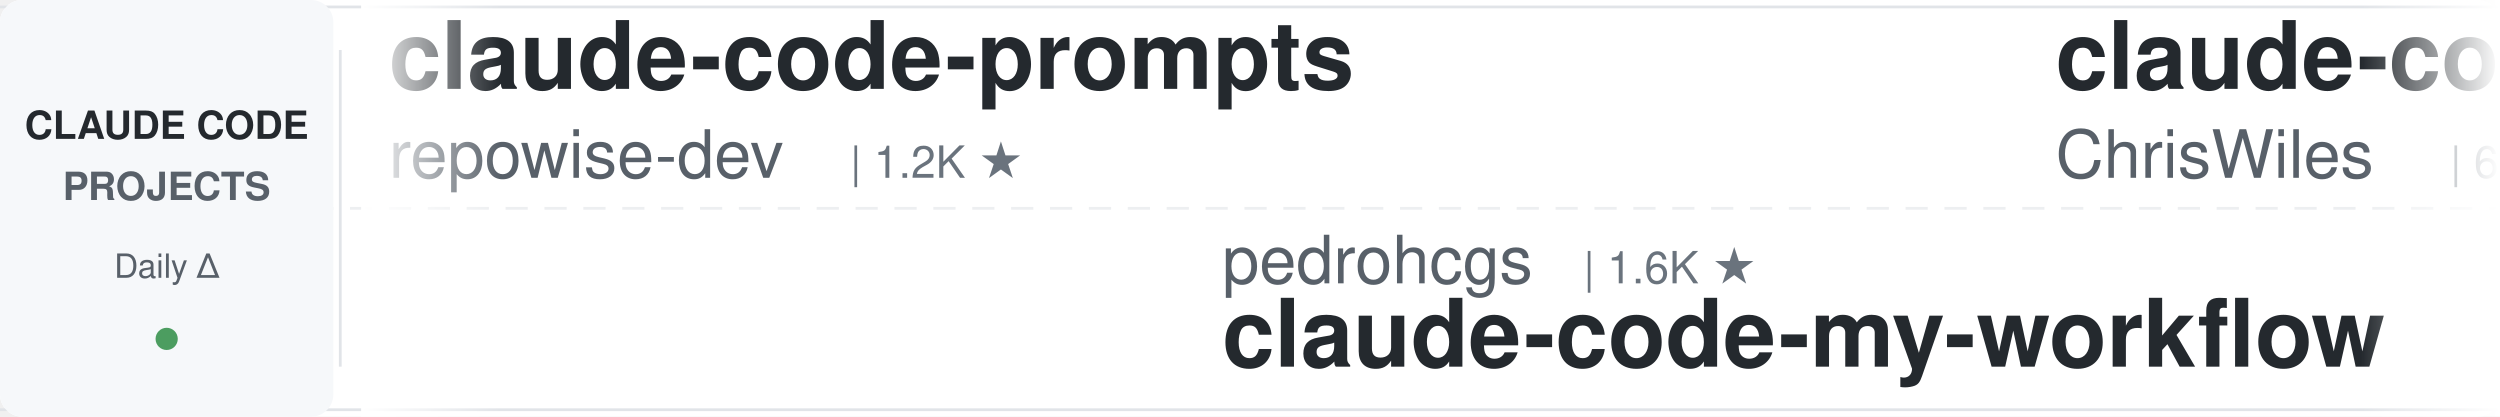
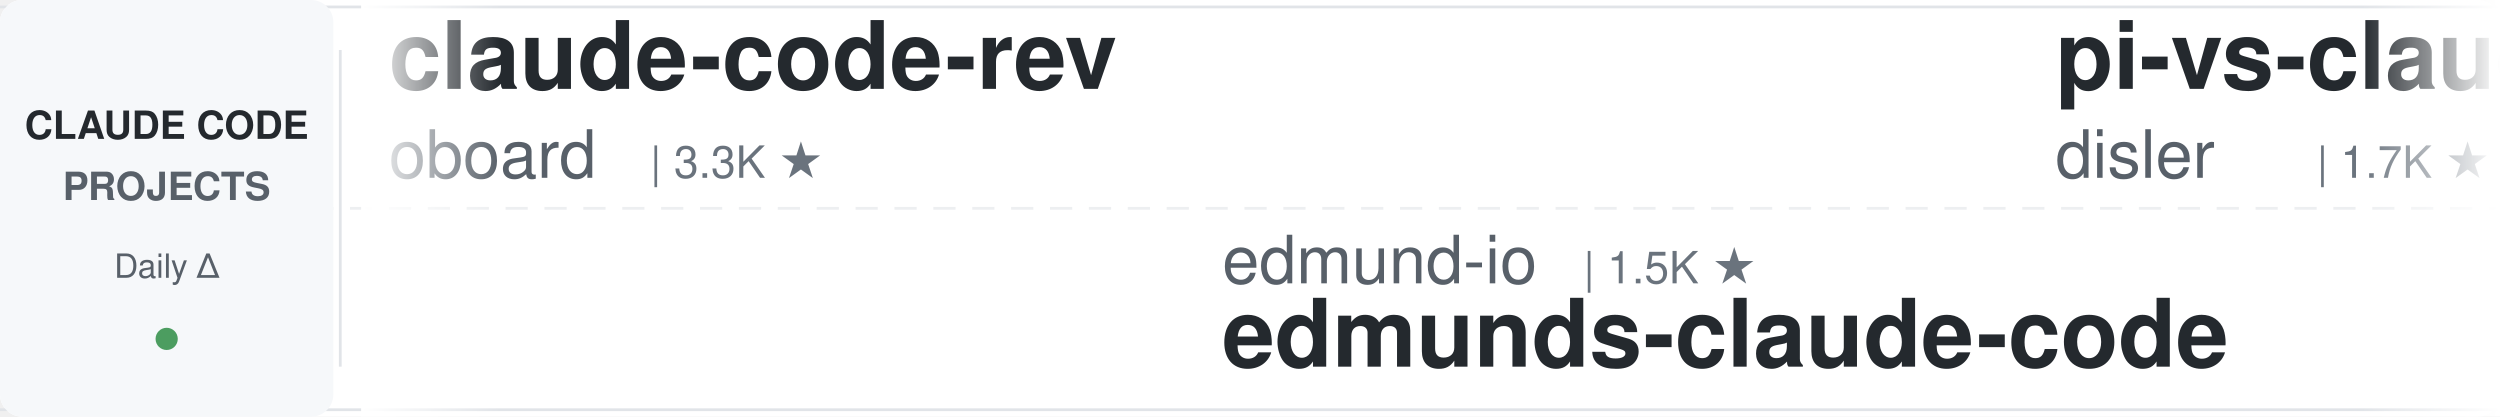
<svg xmlns="http://www.w3.org/2000/svg" width="900" height="150">
  <defs>
    <linearGradient id="leftFade" x1="0%" y1="0%" x2="100%" y2="0%">
      <stop offset="0%" style="stop-color:#ffffff;stop-opacity:1" />
      <stop offset="100%" style="stop-color:#ffffff;stop-opacity:0" />
    </linearGradient>
    <linearGradient id="rightFade" x1="0%" y1="0%" x2="100%" y2="0%">
      <stop offset="0%" style="stop-color:#ffffff;stop-opacity:0" />
      <stop offset="100%" style="stop-color:#ffffff;stop-opacity:1" />
    </linearGradient>
  </defs>
  <rect width="900" height="150" fill="#ffffff" rx="8" />
  <rect x="0" y="2" width="900" height="1" fill="#e1e4e8" />
  <rect x="0" y="147" width="900" height="1" fill="#e1e4e8" />
  <line x1="0" y1="75" x2="900" y2="75" stroke="#e1e4e8" stroke-width="1" stroke-dasharray="8 6" opacity="0.6" />
  <rect x="0" y="0" width="120" height="150" fill="#f6f8fa" rx="8" />
  <text x="60" y="50" font-family="-apple-system, BlinkMacSystemFont, 'Segoe UI', Helvetica, Arial, sans-serif" font-size="14" font-weight="600" fill="#24292e" text-anchor="middle">CLAUDE CODE</text>
  <text x="60" y="72" font-family="-apple-system, BlinkMacSystemFont, 'Segoe UI', Helvetica, Arial, sans-serif" font-size="14" font-weight="600" fill="#586069" text-anchor="middle">PROJECTS</text>
  <text x="60" y="100" font-family="-apple-system, BlinkMacSystemFont, 'Segoe UI', Helvetica, Arial, sans-serif" font-size="12" font-weight="500" fill="#586069" text-anchor="middle">Daily Δ</text>
  <circle cx="60" cy="122" r="4" fill="#22863a" opacity="0.8" />
  <rect x="122" y="18" width="1" height="114" fill="#e1e4e8" />
  <clipPath id="tickerClip">
    <rect x="130" y="0" width="770" height="150" />
  </clipPath>
  <g clip-path="url(#tickerClip)">
    <g id="tickerItems">
      <animateTransform attributeName="transform" attributeType="XML" type="translate" from="0 0" to="-3000 0" dur="54s" repeatCount="indefinite" />
      <g transform="translate(0, 0)">
-         <text x="140" y="32" font-family="-apple-system, BlinkMacSystemFont, 'Segoe UI', Helvetica, Arial, sans-serif" font-size="34" font-weight="600" fill="#24292e">claude-code-prompts</text>
-         <text x="140" y="64" font-family="-apple-system, BlinkMacSystemFont, 'Segoe UI', Helvetica, Arial, sans-serif" font-size="24" font-weight="400" fill="#586069">repowise-dev</text>
-         <text x="306" y="64" font-family="-apple-system, BlinkMacSystemFont, 'Segoe UI', Helvetica, Arial, sans-serif" font-size="16" font-weight="500" fill="#6a737d">| 1.2K ★</text>
+         <text x="140" y="32" font-family="-apple-system, BlinkMacSystemFont, 'Segoe UI', Helvetica, Arial, sans-serif" font-size="34" font-weight="600" fill="#24292e">claude-code-rev</text>
+         <text x="140" y="64" font-family="-apple-system, BlinkMacSystemFont, 'Segoe UI', Helvetica, Arial, sans-serif" font-size="24" font-weight="400" fill="#586069">oboard</text>
+         <text x="234" y="64" font-family="-apple-system, BlinkMacSystemFont, 'Segoe UI', Helvetica, Arial, sans-serif" font-size="16" font-weight="500" fill="#6a737d">| 3.3K ★</text>
      </g>
      <g transform="translate(300, 0)">
-         <text x="140" y="102" font-family="-apple-system, BlinkMacSystemFont, 'Segoe UI', Helvetica, Arial, sans-serif" font-size="24" font-weight="400" fill="#586069">pedrohcgs</text>
-         <text x="270" y="102" font-family="-apple-system, BlinkMacSystemFont, 'Segoe UI', Helvetica, Arial, sans-serif" font-size="16" font-weight="500" fill="#6a737d">| 1.6K ★</text>
-         <text x="140" y="132" font-family="-apple-system, BlinkMacSystemFont, 'Segoe UI', Helvetica, Arial, sans-serif" font-size="34" font-weight="600" fill="#24292e">claude-code-my-workflow</text>
+         <text x="140" y="102" font-family="-apple-system, BlinkMacSystemFont, 'Segoe UI', Helvetica, Arial, sans-serif" font-size="24" font-weight="400" fill="#586069">edmund-io</text>
+         <text x="270" y="102" font-family="-apple-system, BlinkMacSystemFont, 'Segoe UI', Helvetica, Arial, sans-serif" font-size="16" font-weight="500" fill="#6a737d">| 1.5K ★</text>
+         <text x="140" y="132" font-family="-apple-system, BlinkMacSystemFont, 'Segoe UI', Helvetica, Arial, sans-serif" font-size="34" font-weight="600" fill="#24292e">edmunds-claude-code</text>
      </g>
      <g transform="translate(600, 0)">
-         <text x="140" y="32" font-family="-apple-system, BlinkMacSystemFont, 'Segoe UI', Helvetica, Arial, sans-serif" font-size="34" font-weight="600" fill="#24292e">claude-code-showcase</text>
-         <text x="140" y="64" font-family="-apple-system, BlinkMacSystemFont, 'Segoe UI', Helvetica, Arial, sans-serif" font-size="24" font-weight="400" fill="#586069">ChrisWiles</text>
-         <text x="282" y="64" font-family="-apple-system, BlinkMacSystemFont, 'Segoe UI', Helvetica, Arial, sans-serif" font-size="16" font-weight="500" fill="#6a737d">| 6.1K ★</text>
+         <text x="140" y="32" font-family="-apple-system, BlinkMacSystemFont, 'Segoe UI', Helvetica, Arial, sans-serif" font-size="34" font-weight="600" fill="#24292e">pi-vs-claude-code</text>
+         <text x="140" y="64" font-family="-apple-system, BlinkMacSystemFont, 'Segoe UI', Helvetica, Arial, sans-serif" font-size="24" font-weight="400" fill="#586069">disler</text>
+         <text x="234" y="64" font-family="-apple-system, BlinkMacSystemFont, 'Segoe UI', Helvetica, Arial, sans-serif" font-size="16" font-weight="500" fill="#6a737d">| 1.7K ★</text>
      </g>
      <g transform="translate(900, 0)">
-         <text x="140" y="102" font-family="-apple-system, BlinkMacSystemFont, 'Segoe UI', Helvetica, Arial, sans-serif" font-size="24" font-weight="400" fill="#586069">Njengah</text>
-         <text x="246" y="102" font-family="-apple-system, BlinkMacSystemFont, 'Segoe UI', Helvetica, Arial, sans-serif" font-size="16" font-weight="500" fill="#6a737d">| 1.9K ★</text>
-         <text x="140" y="132" font-family="-apple-system, BlinkMacSystemFont, 'Segoe UI', Helvetica, Arial, sans-serif" font-size="34" font-weight="600" fill="#24292e">claude-code-cheat-sheet</text>
+         <text x="140" y="102" font-family="-apple-system, BlinkMacSystemFont, 'Segoe UI', Helvetica, Arial, sans-serif" font-size="24" font-weight="400" fill="#586069">nicedreamzapp</text>
+         <text x="318" y="102" font-family="-apple-system, BlinkMacSystemFont, 'Segoe UI', Helvetica, Arial, sans-serif" font-size="16" font-weight="500" fill="#6a737d">| 3.3K ★</text>
+         <text x="140" y="132" font-family="-apple-system, BlinkMacSystemFont, 'Segoe UI', Helvetica, Arial, sans-serif" font-size="34" font-weight="600" fill="#24292e">claude-code-local</text>
      </g>
      <g transform="translate(1200, 0)">
-         <text x="140" y="32" font-family="-apple-system, BlinkMacSystemFont, 'Segoe UI', Helvetica, Arial, sans-serif" font-size="34" font-weight="600" fill="#24292e">everything-claude-code-z...</text>
-         <text x="140" y="64" font-family="-apple-system, BlinkMacSystemFont, 'Segoe UI', Helvetica, Arial, sans-serif" font-size="24" font-weight="400" fill="#586069">xu-xiang</text>
-         <text x="258" y="64" font-family="-apple-system, BlinkMacSystemFont, 'Segoe UI', Helvetica, Arial, sans-serif" font-size="16" font-weight="500" fill="#6a737d">| 2.0K ★</text>
+         <text x="140" y="32" font-family="-apple-system, BlinkMacSystemFont, 'Segoe UI', Helvetica, Arial, sans-serif" font-size="34" font-weight="600" fill="#24292e">claude-code-router</text>
+         <text x="140" y="64" font-family="-apple-system, BlinkMacSystemFont, 'Segoe UI', Helvetica, Arial, sans-serif" font-size="24" font-weight="400" fill="#586069">musistudio</text>
+         <text x="282" y="64" font-family="-apple-system, BlinkMacSystemFont, 'Segoe UI', Helvetica, Arial, sans-serif" font-size="16" font-weight="500" fill="#6a737d">| 37.3K ★</text>
      </g>
      <g transform="translate(1500, 0)">
-         <text x="140" y="102" font-family="-apple-system, BlinkMacSystemFont, 'Segoe UI', Helvetica, Arial, sans-serif" font-size="24" font-weight="400" fill="#586069">Pimzino</text>
-         <text x="246" y="102" font-family="-apple-system, BlinkMacSystemFont, 'Segoe UI', Helvetica, Arial, sans-serif" font-size="16" font-weight="500" fill="#6a737d">| 3.9K ★</text>
-         <text x="140" y="132" font-family="-apple-system, BlinkMacSystemFont, 'Segoe UI', Helvetica, Arial, sans-serif" font-size="34" font-weight="600" fill="#24292e">claude-code-spec-workflo...</text>
+         <text x="140" y="102" font-family="-apple-system, BlinkMacSystemFont, 'Segoe UI', Helvetica, Arial, sans-serif" font-size="24" font-weight="400" fill="#586069">centminmod</text>
+         <text x="282" y="102" font-family="-apple-system, BlinkMacSystemFont, 'Segoe UI', Helvetica, Arial, sans-serif" font-size="16" font-weight="500" fill="#6a737d">| 2.6K ★</text>
+         <text x="140" y="132" font-family="-apple-system, BlinkMacSystemFont, 'Segoe UI', Helvetica, Arial, sans-serif" font-size="34" font-weight="600" fill="#24292e">my-claude-code-setup</text>
      </g>
      <g transform="translate(1800, 0)">
-         <text x="140" y="32" font-family="-apple-system, BlinkMacSystemFont, 'Segoe UI', Helvetica, Arial, sans-serif" font-size="34" font-weight="600" fill="#24292e">claude-code-telegram</text>
-         <text x="140" y="64" font-family="-apple-system, BlinkMacSystemFont, 'Segoe UI', Helvetica, Arial, sans-serif" font-size="24" font-weight="400" fill="#586069">overwirehq</text>
-         <text x="282" y="64" font-family="-apple-system, BlinkMacSystemFont, 'Segoe UI', Helvetica, Arial, sans-serif" font-size="16" font-weight="500" fill="#6a737d">| 2.8K ★</text>
+         <text x="140" y="32" font-family="-apple-system, BlinkMacSystemFont, 'Segoe UI', Helvetica, Arial, sans-serif" font-size="34" font-weight="600" fill="#24292e">claude-code-action</text>
+         <text x="140" y="64" font-family="-apple-system, BlinkMacSystemFont, 'Segoe UI', Helvetica, Arial, sans-serif" font-size="24" font-weight="400" fill="#586069">anthropics</text>
+         <text x="282" y="64" font-family="-apple-system, BlinkMacSystemFont, 'Segoe UI', Helvetica, Arial, sans-serif" font-size="16" font-weight="500" fill="#6a737d">| 8.9K ★</text>
      </g>
      <g transform="translate(2100, 0)">
-         <text x="140" y="102" font-family="-apple-system, BlinkMacSystemFont, 'Segoe UI', Helvetica, Arial, sans-serif" font-size="24" font-weight="400" fill="#586069">AICoderTudou</text>
-         <text x="306" y="102" font-family="-apple-system, BlinkMacSystemFont, 'Segoe UI', Helvetica, Arial, sans-serif" font-size="16" font-weight="500" fill="#6a737d">| 494 ★</text>
-         <text x="140" y="132" font-family="-apple-system, BlinkMacSystemFont, 'Segoe UI', Helvetica, Arial, sans-serif" font-size="34" font-weight="600" fill="#24292e">claude-code-tudou</text>
+         <text x="140" y="102" font-family="-apple-system, BlinkMacSystemFont, 'Segoe UI', Helvetica, Arial, sans-serif" font-size="24" font-weight="400" fill="#586069">asgeirtj</text>
+         <text x="258" y="102" font-family="-apple-system, BlinkMacSystemFont, 'Segoe UI', Helvetica, Arial, sans-serif" font-size="16" font-weight="500" fill="#6a737d">| 67.5K ★</text>
+         <text x="140" y="132" font-family="-apple-system, BlinkMacSystemFont, 'Segoe UI', Helvetica, Arial, sans-serif" font-size="34" font-weight="600" fill="#24292e">system_prompts_leaks</text>
      </g>
      <g transform="translate(2400, 0)">
-         <text x="140" y="32" font-family="-apple-system, BlinkMacSystemFont, 'Segoe UI', Helvetica, Arial, sans-serif" font-size="34" font-weight="600" fill="#24292e">claude-code-best-practic...</text>
-         <text x="140" y="64" font-family="-apple-system, BlinkMacSystemFont, 'Segoe UI', Helvetica, Arial, sans-serif" font-size="24" font-weight="400" fill="#586069">shanraisshan</text>
-         <text x="306" y="64" font-family="-apple-system, BlinkMacSystemFont, 'Segoe UI', Helvetica, Arial, sans-serif" font-size="16" font-weight="500" fill="#6a737d">| 66.1K ★</text>
+         <text x="140" y="32" font-family="-apple-system, BlinkMacSystemFont, 'Segoe UI', Helvetica, Arial, sans-serif" font-size="34" font-weight="600" fill="#24292e">claude-code-settings</text>
+         <text x="140" y="64" font-family="-apple-system, BlinkMacSystemFont, 'Segoe UI', Helvetica, Arial, sans-serif" font-size="24" font-weight="400" fill="#586069">feiskyer</text>
+         <text x="258" y="64" font-family="-apple-system, BlinkMacSystemFont, 'Segoe UI', Helvetica, Arial, sans-serif" font-size="16" font-weight="500" fill="#6a737d">| 1.7K ★</text>
      </g>
      <g transform="translate(2700, 0)">
-         <text x="140" y="102" font-family="-apple-system, BlinkMacSystemFont, 'Segoe UI', Helvetica, Arial, sans-serif" font-size="24" font-weight="400" fill="#586069">diet103</text>
-         <text x="246" y="102" font-family="-apple-system, BlinkMacSystemFont, 'Segoe UI', Helvetica, Arial, sans-serif" font-size="16" font-weight="500" fill="#6a737d">| 10.0K ★</text>
-         <text x="140" y="132" font-family="-apple-system, BlinkMacSystemFont, 'Segoe UI', Helvetica, Arial, sans-serif" font-size="34" font-weight="600" fill="#24292e">claude-code-infrastructu...</text>
+         <text x="140" y="102" font-family="-apple-system, BlinkMacSystemFont, 'Segoe UI', Helvetica, Arial, sans-serif" font-size="24" font-weight="400" fill="#586069">overwirehq</text>
+         <text x="282" y="102" font-family="-apple-system, BlinkMacSystemFont, 'Segoe UI', Helvetica, Arial, sans-serif" font-size="16" font-weight="500" fill="#6a737d">| 2.8K ★</text>
+         <text x="140" y="132" font-family="-apple-system, BlinkMacSystemFont, 'Segoe UI', Helvetica, Arial, sans-serif" font-size="34" font-weight="600" fill="#24292e">claude-code-telegram</text>
      </g>
      <g transform="translate(3000, 0)">
-         <text x="140" y="32" font-family="-apple-system, BlinkMacSystemFont, 'Segoe UI', Helvetica, Arial, sans-serif" font-size="34" font-weight="600" fill="#24292e">claude-code-prompts</text>
-         <text x="140" y="64" font-family="-apple-system, BlinkMacSystemFont, 'Segoe UI', Helvetica, Arial, sans-serif" font-size="24" font-weight="400" fill="#586069">repowise-dev</text>
-         <text x="306" y="64" font-family="-apple-system, BlinkMacSystemFont, 'Segoe UI', Helvetica, Arial, sans-serif" font-size="16" font-weight="500" fill="#6a737d">| 1.2K ★</text>
+         <text x="140" y="32" font-family="-apple-system, BlinkMacSystemFont, 'Segoe UI', Helvetica, Arial, sans-serif" font-size="34" font-weight="600" fill="#24292e">claude-code-rev</text>
+         <text x="140" y="64" font-family="-apple-system, BlinkMacSystemFont, 'Segoe UI', Helvetica, Arial, sans-serif" font-size="24" font-weight="400" fill="#586069">oboard</text>
+         <text x="234" y="64" font-family="-apple-system, BlinkMacSystemFont, 'Segoe UI', Helvetica, Arial, sans-serif" font-size="16" font-weight="500" fill="#6a737d">| 3.3K ★</text>
      </g>
      <g transform="translate(3300, 0)">
-         <text x="140" y="102" font-family="-apple-system, BlinkMacSystemFont, 'Segoe UI', Helvetica, Arial, sans-serif" font-size="24" font-weight="400" fill="#586069">pedrohcgs</text>
-         <text x="270" y="102" font-family="-apple-system, BlinkMacSystemFont, 'Segoe UI', Helvetica, Arial, sans-serif" font-size="16" font-weight="500" fill="#6a737d">| 1.6K ★</text>
-         <text x="140" y="132" font-family="-apple-system, BlinkMacSystemFont, 'Segoe UI', Helvetica, Arial, sans-serif" font-size="34" font-weight="600" fill="#24292e">claude-code-my-workflow</text>
+         <text x="140" y="102" font-family="-apple-system, BlinkMacSystemFont, 'Segoe UI', Helvetica, Arial, sans-serif" font-size="24" font-weight="400" fill="#586069">edmund-io</text>
+         <text x="270" y="102" font-family="-apple-system, BlinkMacSystemFont, 'Segoe UI', Helvetica, Arial, sans-serif" font-size="16" font-weight="500" fill="#6a737d">| 1.5K ★</text>
+         <text x="140" y="132" font-family="-apple-system, BlinkMacSystemFont, 'Segoe UI', Helvetica, Arial, sans-serif" font-size="34" font-weight="600" fill="#24292e">edmunds-claude-code</text>
      </g>
      <g transform="translate(3600, 0)">
-         <text x="140" y="32" font-family="-apple-system, BlinkMacSystemFont, 'Segoe UI', Helvetica, Arial, sans-serif" font-size="34" font-weight="600" fill="#24292e">claude-code-showcase</text>
-         <text x="140" y="64" font-family="-apple-system, BlinkMacSystemFont, 'Segoe UI', Helvetica, Arial, sans-serif" font-size="24" font-weight="400" fill="#586069">ChrisWiles</text>
-         <text x="282" y="64" font-family="-apple-system, BlinkMacSystemFont, 'Segoe UI', Helvetica, Arial, sans-serif" font-size="16" font-weight="500" fill="#6a737d">| 6.1K ★</text>
+         <text x="140" y="32" font-family="-apple-system, BlinkMacSystemFont, 'Segoe UI', Helvetica, Arial, sans-serif" font-size="34" font-weight="600" fill="#24292e">pi-vs-claude-code</text>
+         <text x="140" y="64" font-family="-apple-system, BlinkMacSystemFont, 'Segoe UI', Helvetica, Arial, sans-serif" font-size="24" font-weight="400" fill="#586069">disler</text>
+         <text x="234" y="64" font-family="-apple-system, BlinkMacSystemFont, 'Segoe UI', Helvetica, Arial, sans-serif" font-size="16" font-weight="500" fill="#6a737d">| 1.7K ★</text>
      </g>
      <g transform="translate(3900, 0)">
-         <text x="140" y="102" font-family="-apple-system, BlinkMacSystemFont, 'Segoe UI', Helvetica, Arial, sans-serif" font-size="24" font-weight="400" fill="#586069">Njengah</text>
-         <text x="246" y="102" font-family="-apple-system, BlinkMacSystemFont, 'Segoe UI', Helvetica, Arial, sans-serif" font-size="16" font-weight="500" fill="#6a737d">| 1.9K ★</text>
-         <text x="140" y="132" font-family="-apple-system, BlinkMacSystemFont, 'Segoe UI', Helvetica, Arial, sans-serif" font-size="34" font-weight="600" fill="#24292e">claude-code-cheat-sheet</text>
+         <text x="140" y="102" font-family="-apple-system, BlinkMacSystemFont, 'Segoe UI', Helvetica, Arial, sans-serif" font-size="24" font-weight="400" fill="#586069">nicedreamzapp</text>
+         <text x="318" y="102" font-family="-apple-system, BlinkMacSystemFont, 'Segoe UI', Helvetica, Arial, sans-serif" font-size="16" font-weight="500" fill="#6a737d">| 3.3K ★</text>
+         <text x="140" y="132" font-family="-apple-system, BlinkMacSystemFont, 'Segoe UI', Helvetica, Arial, sans-serif" font-size="34" font-weight="600" fill="#24292e">claude-code-local</text>
      </g>
    </g>
  </g>
  <rect x="130" y="0" width="50" height="150" fill="url(#leftFade)" />
  <rect x="850" y="0" width="50" height="150" fill="url(#rightFade)" />
</svg>
